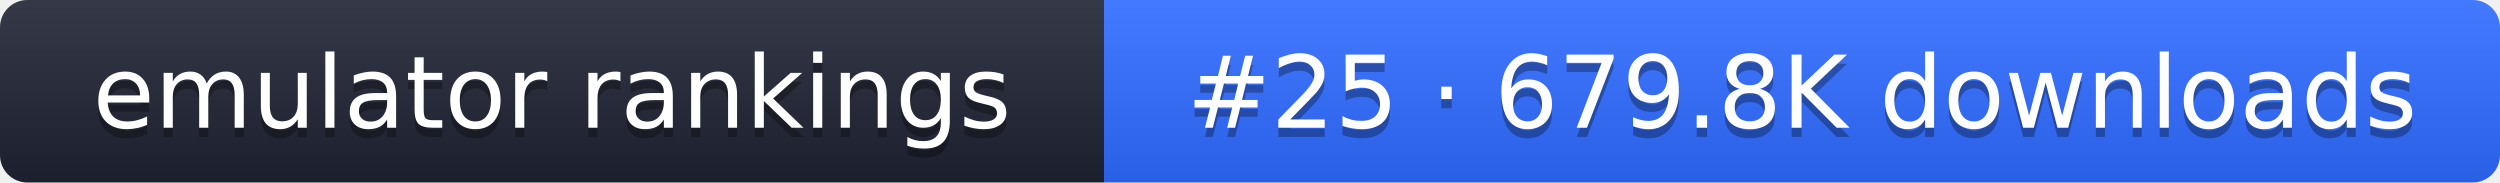
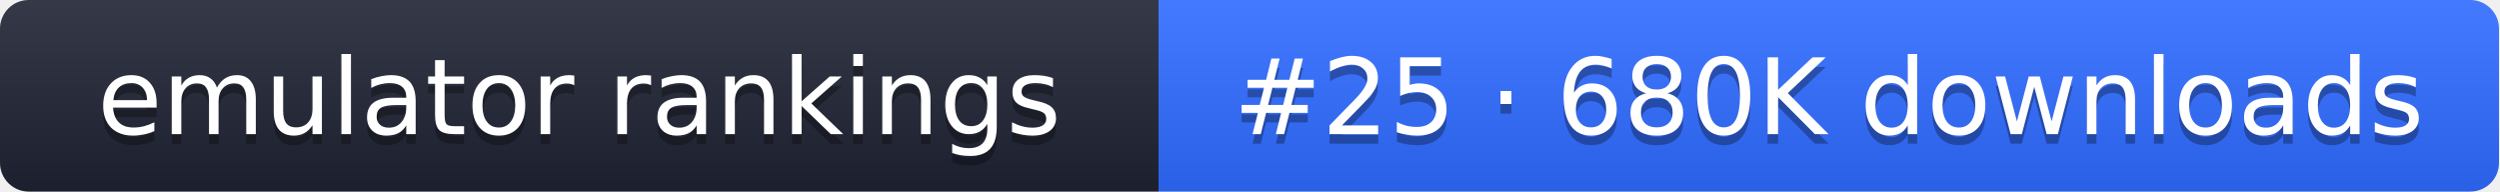
- <svg xmlns="http://www.w3.org/2000/svg" width="274" height="20" role="img" aria-label="emulator rankings: #25 · 679.8K downloads">
+ <svg xmlns="http://www.w3.org/2000/svg" width="261" height="20" role="img" aria-label="emulator rankings: #25 · 680K downloads">
  <linearGradient id="g" x2="0" y2="100%">
    <stop offset="0" stop-color="#fff" stop-opacity=".1" />
    <stop offset="1" stop-opacity=".1" />
  </linearGradient>
  <clipPath id="r">
-     <rect width="274" height="20" rx="3" fill="#fff" />
+     <rect width="261" height="20" rx="3" fill="#fff" />
  </clipPath>
  <g clip-path="url(#r)">
    <rect width="121" height="20" fill="#1f2433" />
-     <rect x="121" width="153" height="20" fill="#2f6bff" />
-     <rect width="274" height="20" fill="url(#g)" />
+     <rect x="121" width="140" height="20" fill="#2f6bff" />
+     <rect width="261" height="20" fill="url(#g)" />
  </g>
  <g fill="#fff" text-anchor="middle" font-family="Verdana,DejaVu Sans,sans-serif" font-size="11">
    <text x="60.5" y="15" fill="#010101" fill-opacity=".3">emulator rankings</text>
    <text x="60.5" y="14">emulator rankings</text>
-     <text x="197.5" y="15" fill="#010101" fill-opacity=".3">#25 · 679.8K downloads</text>
-     <text x="197.5" y="14">#25 · 679.8K downloads</text>
+     <text x="191" y="15" fill="#010101" fill-opacity=".3">#25 · 680K downloads</text>
+     <text x="191" y="14">#25 · 680K downloads</text>
  </g>
</svg>
